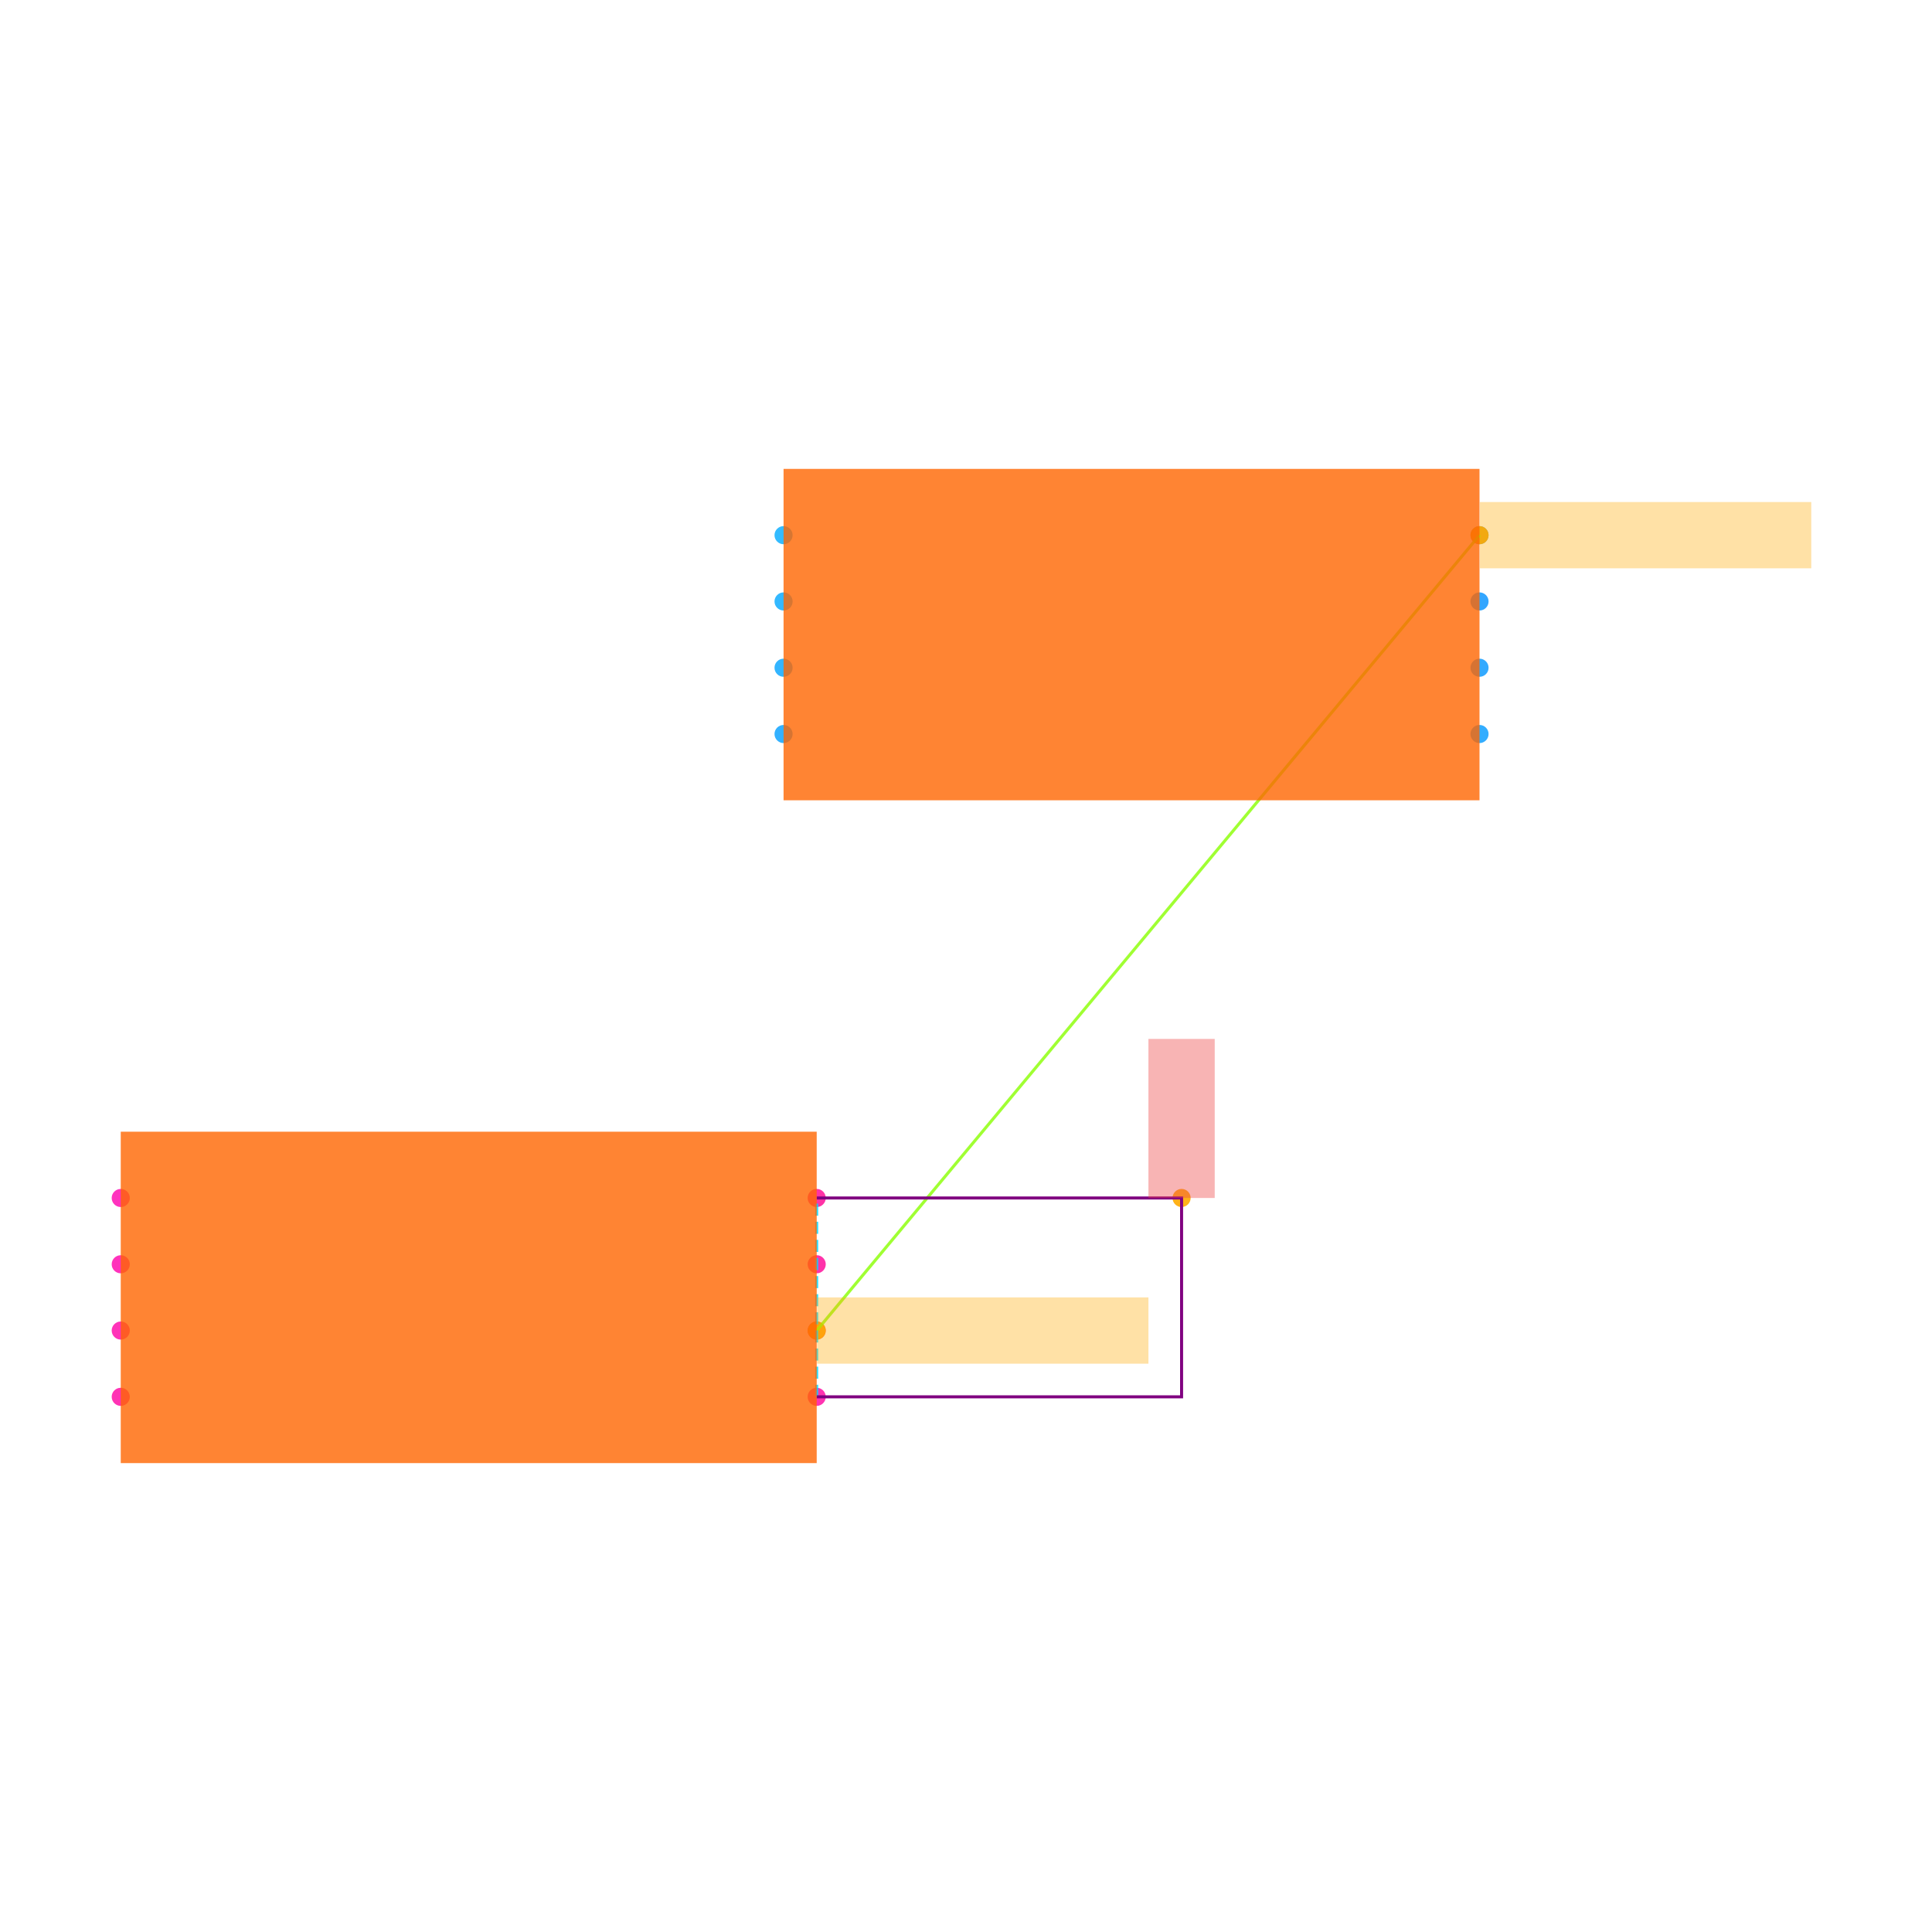
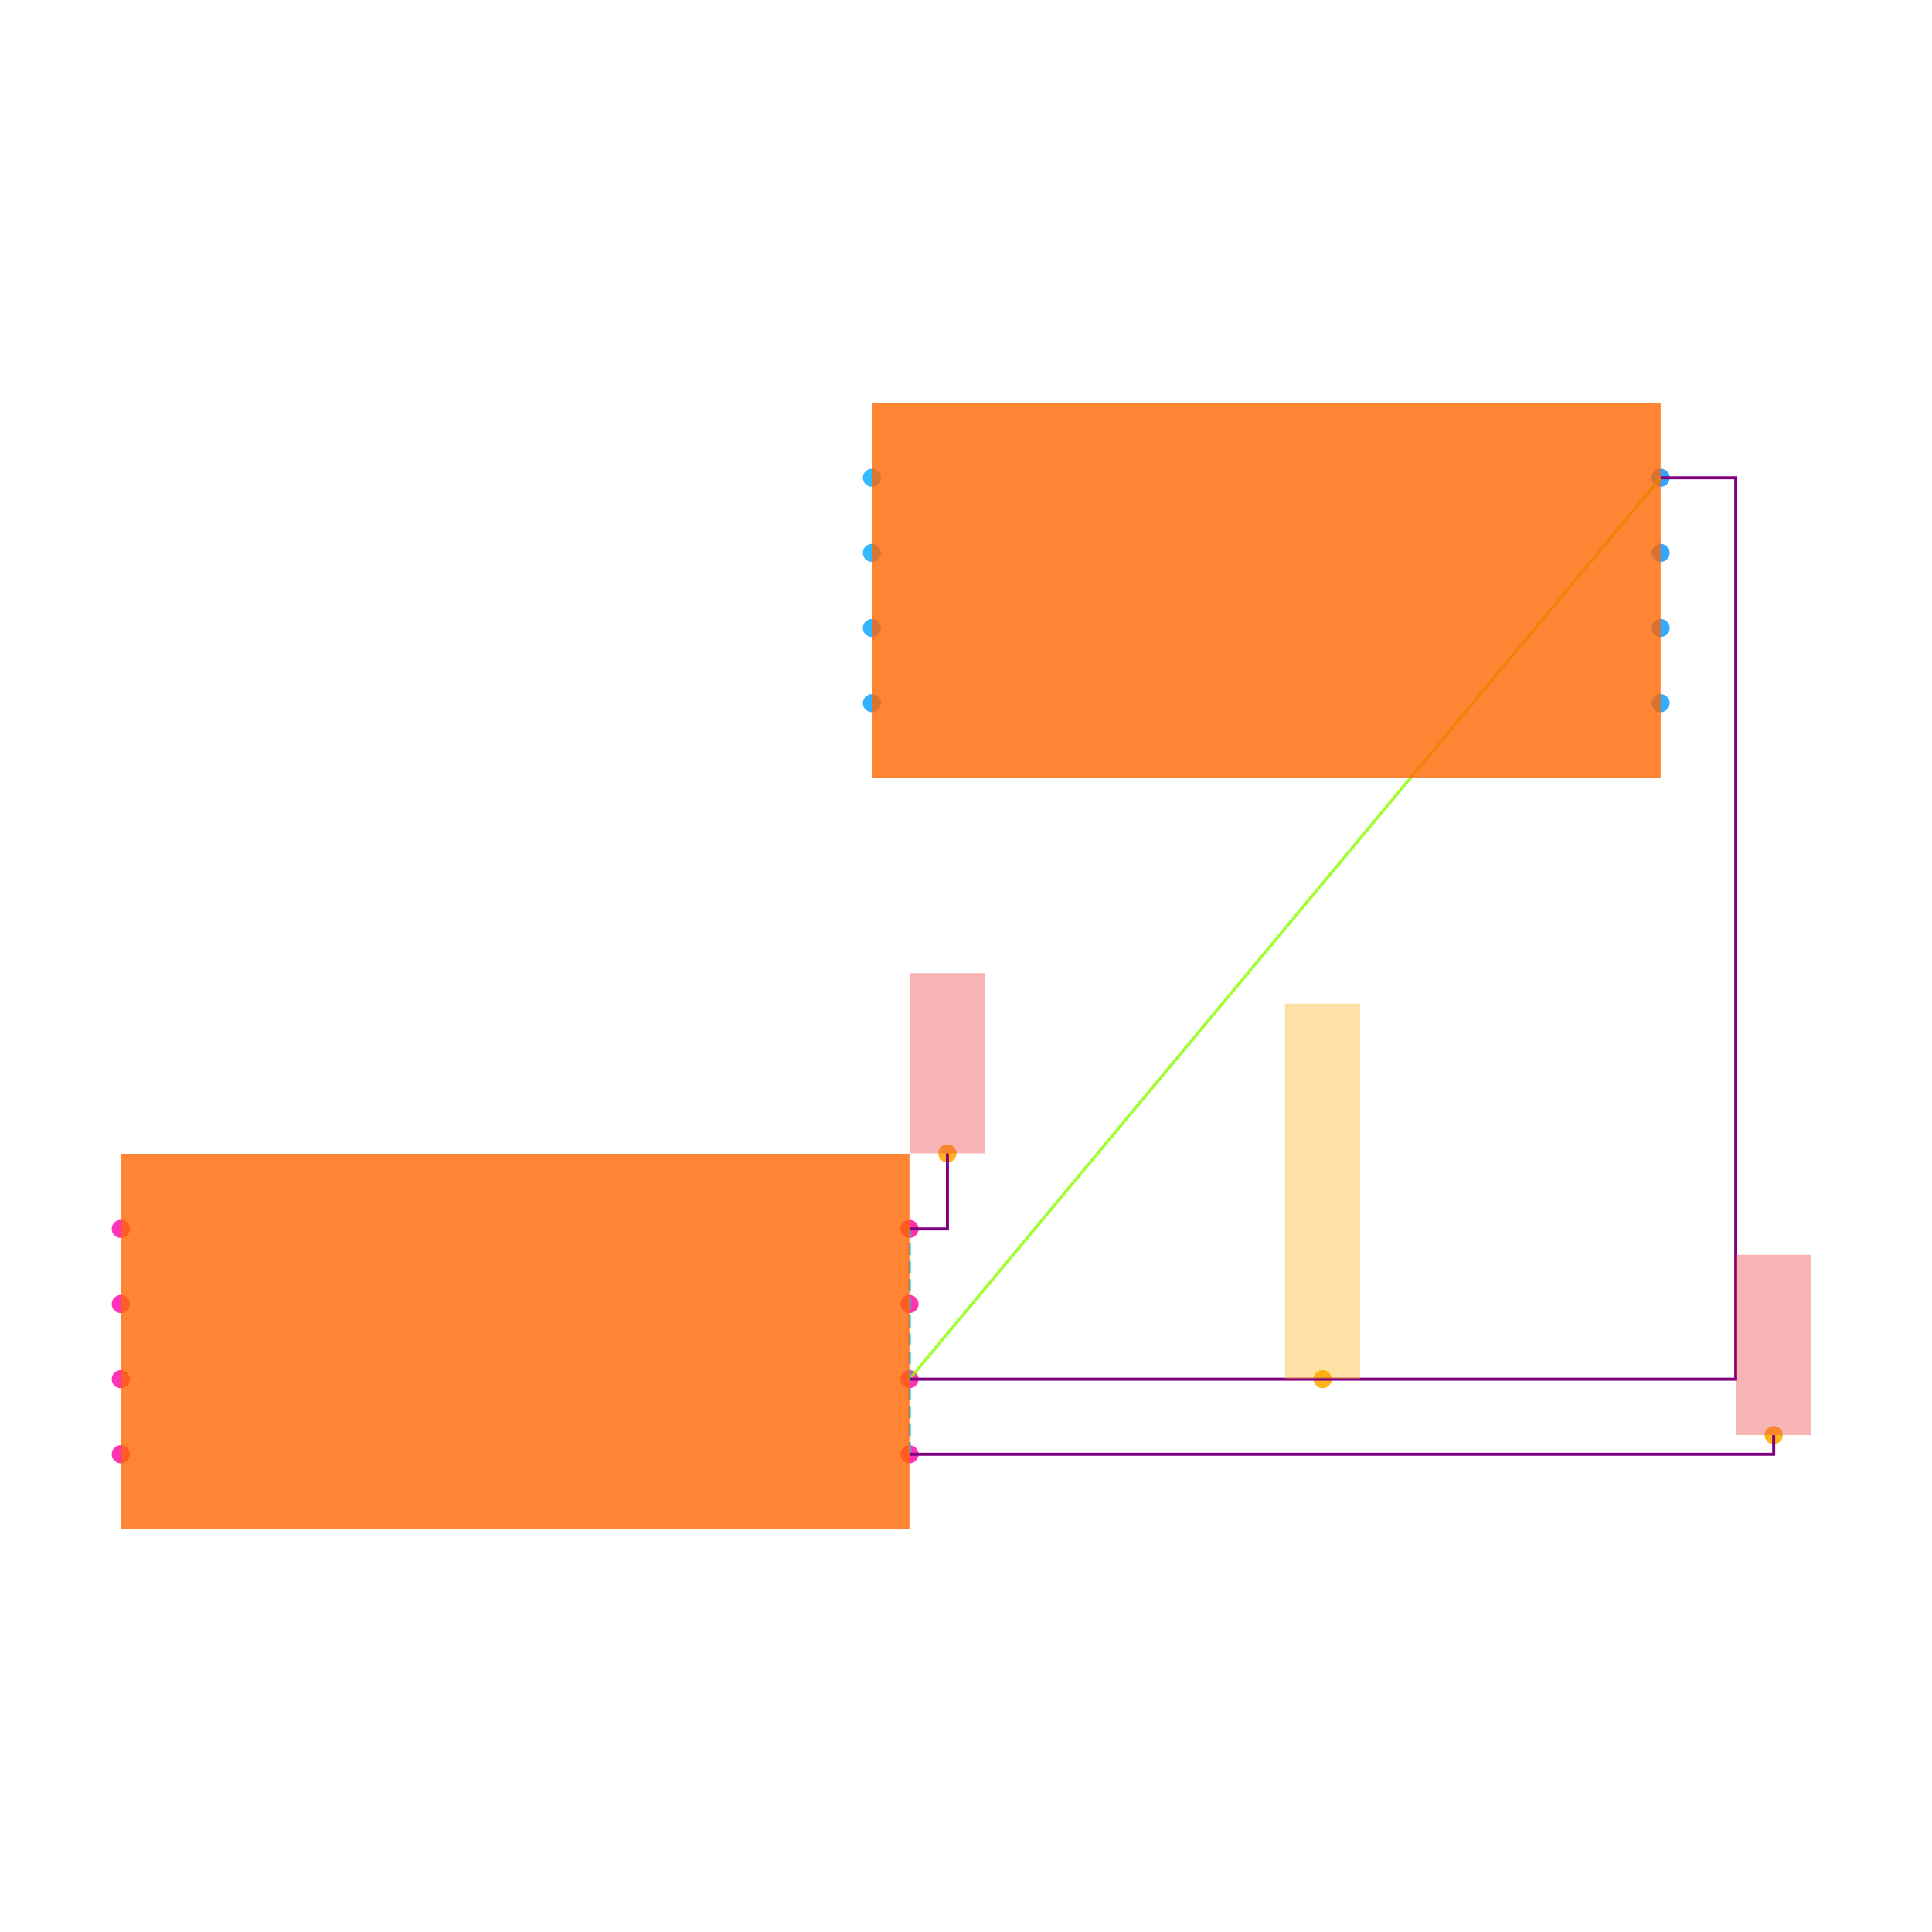
<svg xmlns="http://www.w3.org/2000/svg" width="640" height="640" viewBox="0 0 640 640">
  <rect width="100%" height="100%" fill="white" />
  <g>
-     <circle data-type="point" data-label="U1.1 x-" data-x="-1.05" data-y="0.30000000000000004" cx="40" cy="396.848" r="3" fill="hsl(319, 100%, 50%, 0.8)" />
+     <circle data-type="point" data-label="U1.1 x-" data-x="-1.05" data-y="0.30000000000000004" cx="40" cy="407.092" r="3" fill="hsl(319, 100%, 50%, 0.8)" />
  </g>
  <g>
-     <circle data-type="point" data-label="U1.2 x-" data-x="-1.05" data-y="0.10000000000000003" cx="40" cy="418.804" r="3" fill="hsl(320, 100%, 50%, 0.8)" />
+     <circle data-type="point" data-label="U1.2 x-" data-x="-1.05" data-y="0.10000000000000003" cx="40" cy="431.975" r="3" fill="hsl(320, 100%, 50%, 0.8)" />
  </g>
  <g>
-     <circle data-type="point" data-label="U1.3 x-" data-x="-1.05" data-y="-0.09999999999999998" cx="40" cy="440.761" r="3" fill="hsl(321, 100%, 50%, 0.8)" />
+     <circle data-type="point" data-label="U1.3 x-" data-x="-1.05" data-y="-0.09999999999999998" cx="40" cy="456.858" r="3" fill="hsl(321, 100%, 50%, 0.8)" />
  </g>
  <g>
-     <circle data-type="point" data-label="U1.4 x-" data-x="-1.05" data-y="-0.30000000000000004" cx="40" cy="462.717" r="3" fill="hsl(322, 100%, 50%, 0.8)" />
+     <circle data-type="point" data-label="U1.4 x-" data-x="-1.05" data-y="-0.30000000000000004" cx="40" cy="481.742" r="3" fill="hsl(322, 100%, 50%, 0.8)" />
  </g>
  <g>
-     <circle data-type="point" data-label="U1.5 x+" data-x="1.05" data-y="-0.30000000000000004" cx="270.543" cy="462.717" r="3" fill="hsl(323, 100%, 50%, 0.8)" />
+     <circle data-type="point" data-label="U1.5 x+" data-x="1.05" data-y="-0.30000000000000004" cx="301.275" cy="481.742" r="3" fill="hsl(323, 100%, 50%, 0.8)" />
  </g>
  <g>
-     <circle data-type="point" data-label="U1.6 x+" data-x="1.05" data-y="-0.10000000000000003" cx="270.543" cy="440.761" r="3" fill="hsl(324, 100%, 50%, 0.8)" />
+     <circle data-type="point" data-label="U1.6 x+" data-x="1.05" data-y="-0.10000000000000003" cx="301.275" cy="456.858" r="3" fill="hsl(324, 100%, 50%, 0.8)" />
  </g>
  <g>
-     <circle data-type="point" data-label="U1.7 x+" data-x="1.05" data-y="0.09999999999999998" cx="270.543" cy="418.804" r="3" fill="hsl(325, 100%, 50%, 0.8)" />
+     <circle data-type="point" data-label="U1.7 x+" data-x="1.05" data-y="0.09999999999999998" cx="301.275" cy="431.975" r="3" fill="hsl(325, 100%, 50%, 0.8)" />
  </g>
  <g>
-     <circle data-type="point" data-label="U1.8 x+" data-x="1.05" data-y="0.30000000000000004" cx="270.543" cy="396.848" r="3" fill="hsl(326, 100%, 50%, 0.8)" />
+     <circle data-type="point" data-label="U1.8 x+" data-x="1.05" data-y="0.30000000000000004" cx="301.275" cy="407.092" r="3" fill="hsl(326, 100%, 50%, 0.8)" />
  </g>
  <g>
-     <circle data-type="point" data-label="U2.1 x-" data-x="0.95" data-y="2.3" cx="259.565" cy="177.283" r="3" fill="hsl(200, 100%, 50%, 0.8)" />
+     <circle data-type="point" data-label="U2.1 x-" data-x="0.95" data-y="2.3" cx="288.834" cy="158.258" r="3" fill="hsl(200, 100%, 50%, 0.8)" />
  </g>
  <g>
-     <circle data-type="point" data-label="U2.2 x-" data-x="0.95" data-y="2.1" cx="259.565" cy="199.239" r="3" fill="hsl(201, 100%, 50%, 0.8)" />
+     <circle data-type="point" data-label="U2.2 x-" data-x="0.95" data-y="2.1" cx="288.834" cy="183.142" r="3" fill="hsl(201, 100%, 50%, 0.8)" />
  </g>
  <g>
-     <circle data-type="point" data-label="U2.3 x-" data-x="0.95" data-y="1.9" cx="259.565" cy="221.196" r="3" fill="hsl(202, 100%, 50%, 0.8)" />
+     <circle data-type="point" data-label="U2.3 x-" data-x="0.95" data-y="1.9" cx="288.834" cy="208.025" r="3" fill="hsl(202, 100%, 50%, 0.8)" />
  </g>
  <g>
-     <circle data-type="point" data-label="U2.4 x-" data-x="0.95" data-y="1.7" cx="259.565" cy="243.152" r="3" fill="hsl(203, 100%, 50%, 0.8)" />
+     <circle data-type="point" data-label="U2.4 x-" data-x="0.95" data-y="1.7" cx="288.834" cy="232.908" r="3" fill="hsl(203, 100%, 50%, 0.8)" />
  </g>
  <g>
-     <circle data-type="point" data-label="U2.5 x+" data-x="3.05" data-y="1.7" cx="490.108" cy="243.152" r="3" fill="hsl(204, 100%, 50%, 0.8)" />
+     <circle data-type="point" data-label="U2.5 x+" data-x="3.05" data-y="1.7" cx="550.109" cy="232.908" r="3" fill="hsl(204, 100%, 50%, 0.8)" />
  </g>
  <g>
-     <circle data-type="point" data-label="U2.6 x+" data-x="3.05" data-y="1.9" cx="490.108" cy="221.196" r="3" fill="hsl(205, 100%, 50%, 0.8)" />
+     <circle data-type="point" data-label="U2.6 x+" data-x="3.05" data-y="1.9" cx="550.109" cy="208.025" r="3" fill="hsl(205, 100%, 50%, 0.8)" />
  </g>
  <g>
-     <circle data-type="point" data-label="U2.7 x+" data-x="3.05" data-y="2.1" cx="490.108" cy="199.239" r="3" fill="hsl(206, 100%, 50%, 0.8)" />
+     <circle data-type="point" data-label="U2.7 x+" data-x="3.05" data-y="2.1" cx="550.109" cy="183.142" r="3" fill="hsl(206, 100%, 50%, 0.8)" />
  </g>
  <g>
-     <circle data-type="point" data-label="U2.8 x+" data-x="3.05" data-y="2.3" cx="490.108" cy="177.283" r="3" fill="hsl(207, 100%, 50%, 0.8)" />
+     <circle data-type="point" data-label="U2.8 x+" data-x="3.05" data-y="2.3" cx="550.109" cy="158.258" r="3" fill="hsl(207, 100%, 50%, 0.8)" />
  </g>
  <g>
-     <circle data-type="point" data-label="" data-x="2.1510000000000002" data-y="0.30000000000000004" cx="391.413" cy="396.848" r="3" fill="hsl(40, 100%, 50%, 0.9)" />
+     <circle data-type="point" data-label="anchorPoint orientation: y+" data-x="3.351" data-y="-0.24900000000000005" cx="587.558" cy="475.397" r="3" fill="hsl(40, 100%, 50%, 0.9)" />
  </g>
  <g>
-     <circle data-type="point" data-label="" data-x="1.05" data-y="-0.10000000000000003" cx="270.543" cy="440.761" r="3" fill="hsl(40, 100%, 50%, 0.9)" />
+     <circle data-type="point" data-label="anchorPoint orientation: y+" data-x="1.151" data-y="0.5010000000000001" cx="313.841" cy="382.084" r="3" fill="hsl(40, 100%, 50%, 0.9)" />
  </g>
  <g>
-     <circle data-type="point" data-label="" data-x="3.05" data-y="2.3" cx="490.108" cy="177.283" r="3" fill="hsl(40, 100%, 50%, 0.9)" />
+     <circle data-type="point" data-label="anchorPoint orientation: y+" data-x="2.15" data-y="-0.10000000000000003" cx="438.134" cy="456.858" r="3" fill="hsl(40, 100%, 50%, 0.9)" />
  </g>
  <g>
-     <polyline data-points="1.05,-0.10000000000000003 3.05,2.3" data-type="line" data-label="" points="270.543,440.761 490.108,177.283" fill="none" stroke="hsl(88, 100%, 50%, 0.8)" stroke-width="1" />
+     <polyline data-points="1.05,-0.10000000000000003 3.05,2.3" data-type="line" data-label="" points="301.275,456.858 550.109,158.258" fill="none" stroke="hsl(88, 100%, 50%, 0.8)" stroke-width="1" />
  </g>
  <g>
-     <polyline data-points="1.05,-0.30000000000000004 1.05,0.30000000000000004" data-type="line" data-label="" points="270.543,462.717 270.543,396.848" fill="none" stroke="hsl(190, 100%, 50%, 0.8)" stroke-width="1" stroke-dasharray="4 2" />
+     <polyline data-points="1.05,-0.30000000000000004 1.05,0.30000000000000004" data-type="line" data-label="" points="301.275,481.742 301.275,407.092" fill="none" stroke="hsl(190, 100%, 50%, 0.8)" stroke-width="1" stroke-dasharray="4 2" />
  </g>
  <g>
-     <polyline data-points="1.05,-0.30000000000000004 2.1510000000000002,-0.30000000000000004 2.1510000000000002,0.30000000000000004 1.05,0.30000000000000004" data-type="line" data-label="" points="270.543,462.717 391.413,462.717 391.413,396.848 270.543,396.848" fill="none" stroke="purple" stroke-width="1" />
+     <polyline data-points="1.05,-0.10000000000000003 3.25,-0.10000000000000003 3.25,2.3 3.05,2.3" data-type="line" data-label="" points="301.275,456.858 574.992,456.858 574.992,158.258 550.109,158.258" fill="none" stroke="purple" stroke-width="1" />
  </g>
  <g>
-     <rect data-type="rect" data-label="schematic_component_0" data-x="0" data-y="0" x="40" y="374.891" width="230.543" height="109.782" fill="hsl(24, 100%, 50%, 0.8)" stroke="black" stroke-width="0.009" />
+     <polyline data-points="1.05,-0.30000000000000004 3.351,-0.30000000000000004 3.351,-0.24900000000000005" data-type="line" data-label="" points="301.275,481.742 587.558,481.742 587.558,475.397" fill="none" stroke="purple" stroke-width="1" />
  </g>
  <g>
-     <rect data-type="rect" data-label="schematic_component_1" data-x="2" data-y="2" x="259.565" y="155.326" width="230.543" height="109.782" fill="hsl(24, 100%, 50%, 0.8)" stroke="black" stroke-width="0.009" />
+     <polyline data-points="1.05,0.30000000000000004 1.151,0.30000000000000004 1.151,0.5010000000000001" data-type="line" data-label="" points="301.275,407.092 313.841,407.092 313.841,382.084" fill="none" stroke="purple" stroke-width="1" />
  </g>
  <g>
-     <rect data-type="rect" data-label="netId: VCC globalConnNetId: connectivity_net1" data-x="2.1510000000000002" data-y="0.54" x="380.435" y="344.152" width="21.956" height="52.696" fill="#ef444466" stroke="#ef4444" stroke-width="0.009" />
+     <rect data-type="rect" data-label="schematic_component_0" data-x="0" data-y="0" x="40" y="382.208" width="261.275" height="124.417" fill="hsl(24, 100%, 50%, 0.8)" stroke="black" stroke-width="0.008" />
  </g>
  <g>
-     <rect data-type="rect" data-label="netId: U1.CLK to U2.VCC globalConnNetId: connectivity_net0" data-x="1.551" data-y="-0.10000000000000003" x="270.653" y="429.782" width="109.782" height="21.956" fill="hsl(40, 100%, 50%, 0.35)" stroke="black" stroke-width="0.009" />
+     <rect data-type="rect" data-label="schematic_component_1" data-x="2" data-y="2" x="288.834" y="133.375" width="261.275" height="124.417" fill="hsl(24, 100%, 50%, 0.8)" stroke="black" stroke-width="0.008" />
  </g>
  <g>
-     <rect data-type="rect" data-label="netId: U1.CLK to U2.VCC globalConnNetId: connectivity_net0" data-x="3.5509999999999997" data-y="2.3" x="490.218" y="166.305" width="109.782" height="21.956" fill="hsl(40, 100%, 50%, 0.35)" stroke="black" stroke-width="0.009" />
+     <rect data-type="rect" data-label="netId: VCC globalConnNetId: connectivity_net1" data-x="3.351" data-y="-0.009000000000000064" x="575.117" y="415.677" width="24.883" height="59.72" fill="#ef444466" stroke="#ef4444" stroke-width="0.008" />
+   </g>
+   <g>
+     <rect data-type="rect" data-label="netId: VCC globalConnNetId: connectivity_net1" data-x="1.151" data-y="0.7410000000000001" x="301.4" y="322.364" width="24.883" height="59.72" fill="#ef444466" stroke="#ef4444" stroke-width="0.008" />
+   </g>
+   <g>
+     <rect data-type="rect" data-label="netId: U1.CLK to U2.VCC globalConnNetId: connectivity_net0" data-x="2.15" data-y="0.39999999999999997" x="425.692" y="332.442" width="24.883" height="124.417" fill="hsl(40, 100%, 50%, 0.35)" stroke="black" stroke-width="0.008" />
  </g>
  <g id="crosshair" style="display: none">
    <line id="crosshair-h" y1="0" y2="640" stroke="#666" stroke-width="0.5" />
    <line id="crosshair-v" x1="0" x2="640" stroke="#666" stroke-width="0.5" />
    <text id="coordinates" font-family="monospace" font-size="12" fill="#666" />
  </g>
</svg>
